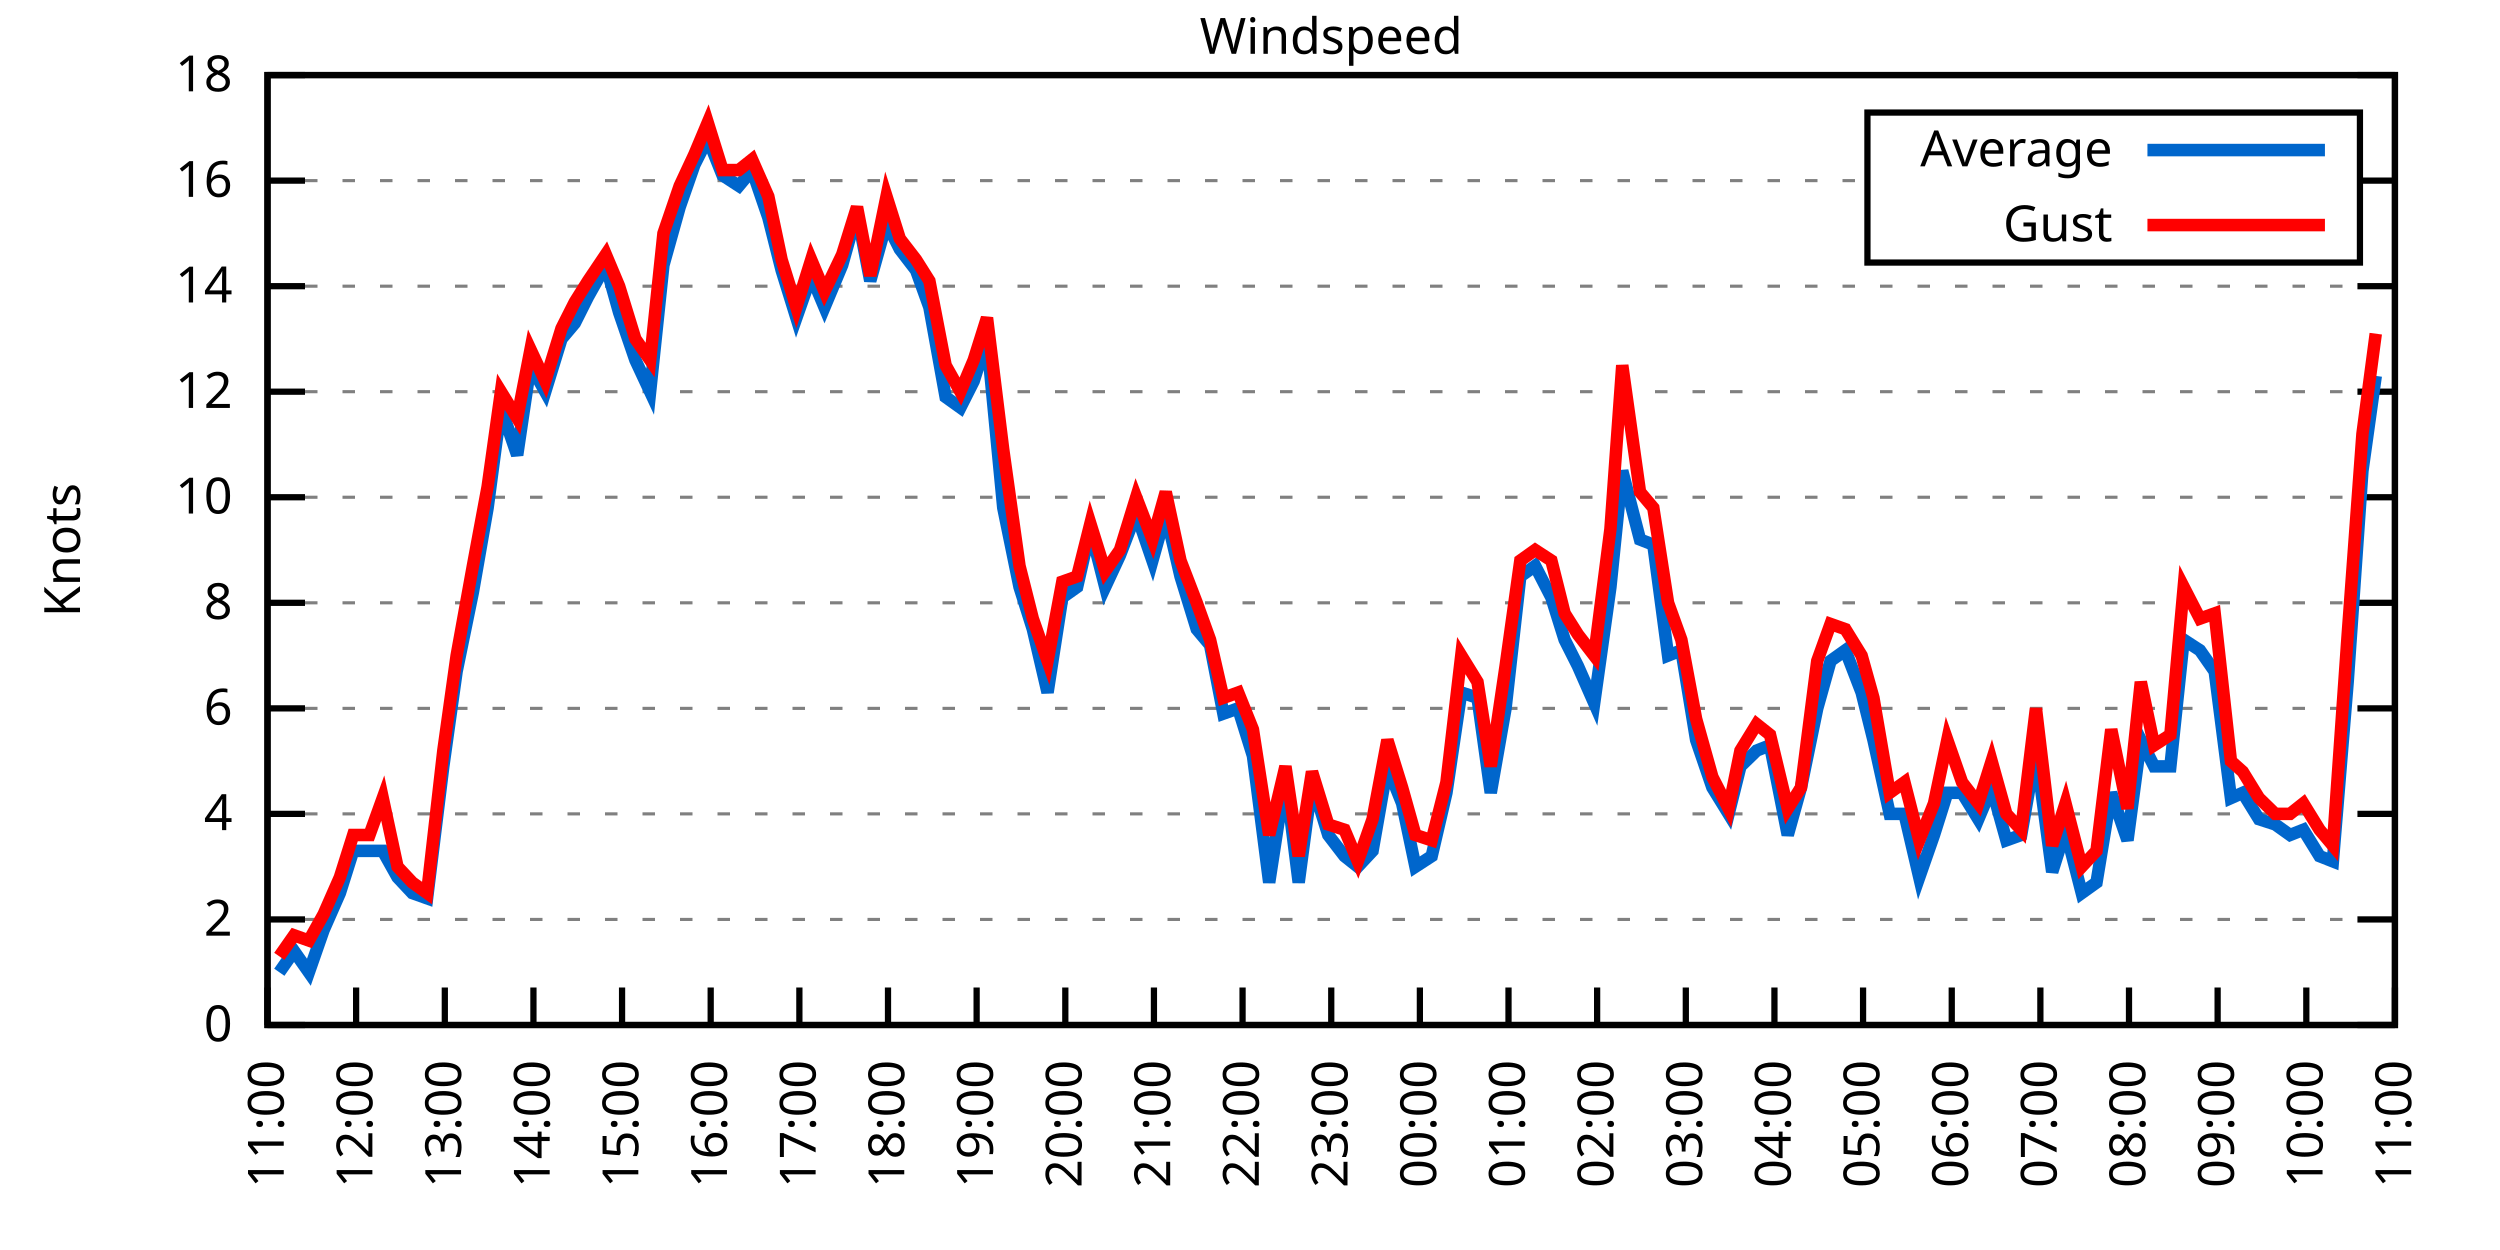
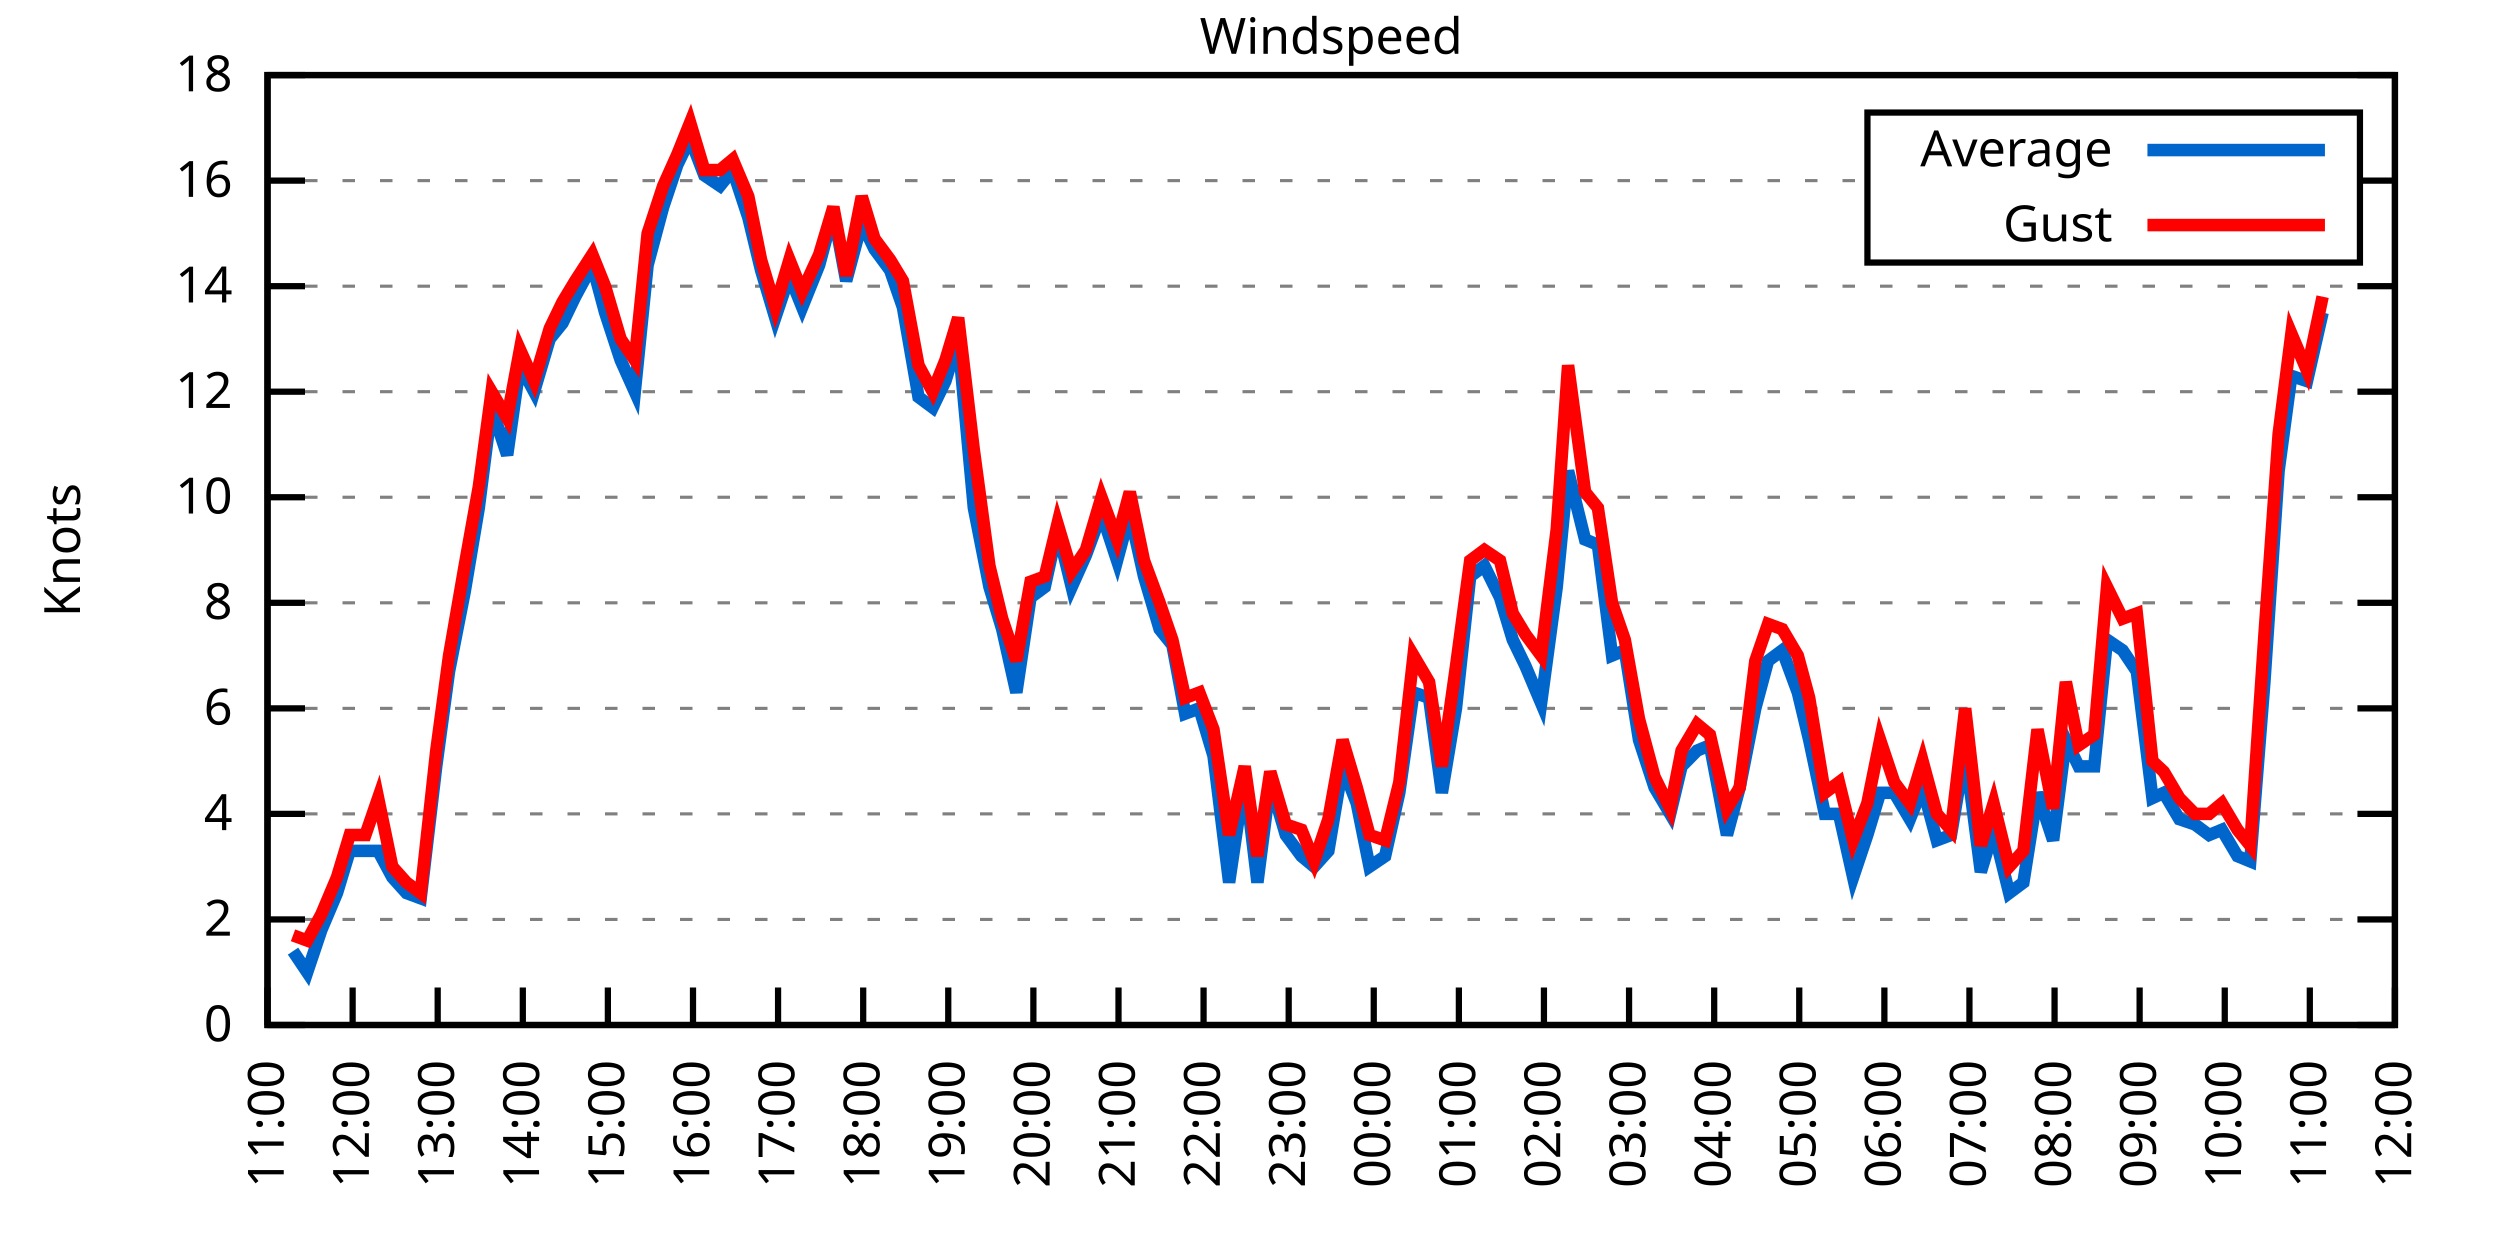
<svg xmlns="http://www.w3.org/2000/svg" xmlns:xlink="http://www.w3.org/1999/xlink" width="400" height="200" viewBox="0 0 400 200">
  <g id="gnuplot_canvas">
    <rect x="0" y="0" width="400" height="200" fill="none" />
    <defs>
      <circle id="gpDot" r="0.5" stroke-width="0.5" stroke="currentColor" />
      <path id="gpPt0" stroke-width="0.333" stroke="currentColor" d="M-1,0 h2 M0,-1 v2" />
      <path id="gpPt1" stroke-width="0.333" stroke="currentColor" d="M-1,-1 L1,1 M1,-1 L-1,1" />
      <path id="gpPt2" stroke-width="0.333" stroke="currentColor" d="M-1,0 L1,0 M0,-1 L0,1 M-1,-1 L1,1 M-1,1 L1,-1" />
      <rect id="gpPt3" stroke-width="0.333" stroke="currentColor" x="-1" y="-1" width="2" height="2" />
      <rect id="gpPt4" stroke-width="0.333" stroke="currentColor" fill="currentColor" x="-1" y="-1" width="2" height="2" />
      <circle id="gpPt5" stroke-width="0.333" stroke="currentColor" cx="0" cy="0" r="1" />
      <use xlink:href="#gpPt5" id="gpPt6" fill="currentColor" stroke="none" />
      <path id="gpPt7" stroke-width="0.333" stroke="currentColor" d="M0,-1.33 L-1.33,0.67 L1.33,0.67 z" />
      <use xlink:href="#gpPt7" id="gpPt8" fill="currentColor" stroke="none" />
      <use xlink:href="#gpPt7" id="gpPt9" stroke="currentColor" transform="rotate(180)" />
      <use xlink:href="#gpPt9" id="gpPt10" fill="currentColor" stroke="none" />
      <use xlink:href="#gpPt3" id="gpPt11" stroke="currentColor" transform="rotate(45)" />
      <use xlink:href="#gpPt11" id="gpPt12" fill="currentColor" stroke="none" />
      <path id="gpPt13" stroke-width="0.333" stroke="currentColor" d="M0,1.330 L1.265,0.411 L0.782,-1.067 L-0.782,-1.076 L-1.265,0.411 z" />
      <use xlink:href="#gpPt13" id="gpPt14" fill="currentColor" stroke="none" />
      <filter id="textbox" filterUnits="objectBoundingBox" x="0" y="0" height="1" width="1">
        <feFlood flood-color="white" flood-opacity="1" result="bgnd" />
        <feComposite in="SourceGraphic" in2="bgnd" operator="atop" />
      </filter>
      <filter id="greybox" filterUnits="objectBoundingBox" x="0" y="0" height="1" width="1">
        <feFlood flood-color="lightgrey" flood-opacity="1" result="grey" />
        <feComposite in="SourceGraphic" in2="grey" operator="atop" />
      </filter>
    </defs>
    <g fill="none" color="white" stroke="currentColor" stroke-width="1.00" stroke-linecap="butt" stroke-linejoin="miter">
</g>
    <g fill="none" color="black" stroke="currentColor" stroke-width="1.00" stroke-linecap="butt" stroke-linejoin="miter">
      <g stroke="none" shape-rendering="crispEdges">
        <polygon fill="rgb(255, 255, 255)" points="42.80,164.00 383.18,164.00 383.18,12.02 42.80,12.02 " />
      </g>
    </g>
    <g fill="none" color="black" stroke="currentColor" stroke-width="1.00" stroke-linecap="butt" stroke-linejoin="miter">
</g>
    <g fill="none" color="black" stroke="black" stroke-width="0.50" stroke-linecap="butt" stroke-linejoin="miter">
</g>
    <g fill="none" color="gray" stroke="currentColor" stroke-width="0.50" stroke-linecap="butt" stroke-linejoin="miter">
      <path stroke="gray" stroke-dasharray="2,4" class="gridline" d="M42.80,164.00 L383.19,164.00  " />
    </g>
    <g fill="none" color="gray" stroke="gray" stroke-width="1.00" stroke-linecap="butt" stroke-linejoin="miter">
</g>
    <g fill="none" color="black" stroke="currentColor" stroke-width="1.00" stroke-linecap="butt" stroke-linejoin="miter">
      <path stroke="black" d="M42.80,164.00 L48.80,164.00 M383.19,164.00 L377.19,164.00  " />
      <g transform="translate(37.20,166.60)" stroke="none" fill="black" font-family="Sans" font-size="8.00" text-anchor="end">
        <text>
          <tspan font-family="Sans"> 0</tspan>
        </text>
      </g>
    </g>
    <g fill="none" color="black" stroke="currentColor" stroke-width="1.00" stroke-linecap="butt" stroke-linejoin="miter">
</g>
    <g fill="none" color="black" stroke="black" stroke-width="0.50" stroke-linecap="butt" stroke-linejoin="miter">
</g>
    <g fill="none" color="gray" stroke="currentColor" stroke-width="0.50" stroke-linecap="butt" stroke-linejoin="miter">
      <path stroke="gray" stroke-dasharray="2,4" class="gridline" d="M42.80,147.11 L383.19,147.11  " />
    </g>
    <g fill="none" color="gray" stroke="gray" stroke-width="1.00" stroke-linecap="butt" stroke-linejoin="miter">
</g>
    <g fill="none" color="black" stroke="currentColor" stroke-width="1.00" stroke-linecap="butt" stroke-linejoin="miter">
      <path stroke="black" d="M42.80,147.11 L48.80,147.11 M383.19,147.11 L377.19,147.11  " />
      <g transform="translate(37.20,149.71)" stroke="none" fill="black" font-family="Sans" font-size="8.00" text-anchor="end">
        <text>
          <tspan font-family="Sans"> 2</tspan>
        </text>
      </g>
    </g>
    <g fill="none" color="black" stroke="currentColor" stroke-width="1.00" stroke-linecap="butt" stroke-linejoin="miter">
</g>
    <g fill="none" color="black" stroke="black" stroke-width="0.50" stroke-linecap="butt" stroke-linejoin="miter">
</g>
    <g fill="none" color="gray" stroke="currentColor" stroke-width="0.50" stroke-linecap="butt" stroke-linejoin="miter">
      <path stroke="gray" stroke-dasharray="2,4" class="gridline" d="M42.80,130.22 L383.19,130.22  " />
    </g>
    <g fill="none" color="gray" stroke="gray" stroke-width="1.00" stroke-linecap="butt" stroke-linejoin="miter">
</g>
    <g fill="none" color="black" stroke="currentColor" stroke-width="1.00" stroke-linecap="butt" stroke-linejoin="miter">
      <path stroke="black" d="M42.80,130.22 L48.80,130.22 M383.19,130.22 L377.19,130.22  " />
      <g transform="translate(37.20,132.82)" stroke="none" fill="black" font-family="Sans" font-size="8.00" text-anchor="end">
        <text>
          <tspan font-family="Sans"> 4</tspan>
        </text>
      </g>
    </g>
    <g fill="none" color="black" stroke="currentColor" stroke-width="1.00" stroke-linecap="butt" stroke-linejoin="miter">
</g>
    <g fill="none" color="black" stroke="black" stroke-width="0.50" stroke-linecap="butt" stroke-linejoin="miter">
</g>
    <g fill="none" color="gray" stroke="currentColor" stroke-width="0.50" stroke-linecap="butt" stroke-linejoin="miter">
      <path stroke="gray" stroke-dasharray="2,4" class="gridline" d="M42.80,113.34 L383.19,113.34  " />
    </g>
    <g fill="none" color="gray" stroke="gray" stroke-width="1.00" stroke-linecap="butt" stroke-linejoin="miter">
</g>
    <g fill="none" color="black" stroke="currentColor" stroke-width="1.00" stroke-linecap="butt" stroke-linejoin="miter">
      <path stroke="black" d="M42.80,113.34 L48.80,113.34 M383.19,113.34 L377.19,113.34  " />
      <g transform="translate(37.20,115.94)" stroke="none" fill="black" font-family="Sans" font-size="8.00" text-anchor="end">
        <text>
          <tspan font-family="Sans"> 6</tspan>
        </text>
      </g>
    </g>
    <g fill="none" color="black" stroke="currentColor" stroke-width="1.00" stroke-linecap="butt" stroke-linejoin="miter">
</g>
    <g fill="none" color="black" stroke="black" stroke-width="0.50" stroke-linecap="butt" stroke-linejoin="miter">
</g>
    <g fill="none" color="gray" stroke="currentColor" stroke-width="0.50" stroke-linecap="butt" stroke-linejoin="miter">
      <path stroke="gray" stroke-dasharray="2,4" class="gridline" d="M42.80,96.45 L383.19,96.45  " />
    </g>
    <g fill="none" color="gray" stroke="gray" stroke-width="1.00" stroke-linecap="butt" stroke-linejoin="miter">
</g>
    <g fill="none" color="black" stroke="currentColor" stroke-width="1.00" stroke-linecap="butt" stroke-linejoin="miter">
      <path stroke="black" d="M42.80,96.45 L48.80,96.45 M383.19,96.45 L377.19,96.45  " />
      <g transform="translate(37.20,99.05)" stroke="none" fill="black" font-family="Sans" font-size="8.00" text-anchor="end">
        <text>
          <tspan font-family="Sans"> 8</tspan>
        </text>
      </g>
    </g>
    <g fill="none" color="black" stroke="currentColor" stroke-width="1.00" stroke-linecap="butt" stroke-linejoin="miter">
</g>
    <g fill="none" color="black" stroke="black" stroke-width="0.50" stroke-linecap="butt" stroke-linejoin="miter">
</g>
    <g fill="none" color="gray" stroke="currentColor" stroke-width="0.50" stroke-linecap="butt" stroke-linejoin="miter">
      <path stroke="gray" stroke-dasharray="2,4" class="gridline" d="M42.80,79.56 L383.19,79.56  " />
    </g>
    <g fill="none" color="gray" stroke="gray" stroke-width="1.00" stroke-linecap="butt" stroke-linejoin="miter">
</g>
    <g fill="none" color="black" stroke="currentColor" stroke-width="1.00" stroke-linecap="butt" stroke-linejoin="miter">
      <path stroke="black" d="M42.80,79.56 L48.80,79.56 M383.19,79.56 L377.19,79.56  " />
      <g transform="translate(37.20,82.16)" stroke="none" fill="black" font-family="Sans" font-size="8.00" text-anchor="end">
        <text>
          <tspan font-family="Sans"> 10</tspan>
        </text>
      </g>
    </g>
    <g fill="none" color="black" stroke="currentColor" stroke-width="1.00" stroke-linecap="butt" stroke-linejoin="miter">
</g>
    <g fill="none" color="black" stroke="black" stroke-width="0.50" stroke-linecap="butt" stroke-linejoin="miter">
</g>
    <g fill="none" color="gray" stroke="currentColor" stroke-width="0.50" stroke-linecap="butt" stroke-linejoin="miter">
      <path stroke="gray" stroke-dasharray="2,4" class="gridline" d="M42.80,62.67 L383.19,62.67  " />
    </g>
    <g fill="none" color="gray" stroke="gray" stroke-width="1.00" stroke-linecap="butt" stroke-linejoin="miter">
</g>
    <g fill="none" color="black" stroke="currentColor" stroke-width="1.00" stroke-linecap="butt" stroke-linejoin="miter">
      <path stroke="black" d="M42.80,62.67 L48.80,62.67 M383.19,62.67 L377.19,62.67  " />
      <g transform="translate(37.20,65.27)" stroke="none" fill="black" font-family="Sans" font-size="8.00" text-anchor="end">
        <text>
          <tspan font-family="Sans"> 12</tspan>
        </text>
      </g>
    </g>
    <g fill="none" color="black" stroke="currentColor" stroke-width="1.00" stroke-linecap="butt" stroke-linejoin="miter">
</g>
    <g fill="none" color="black" stroke="black" stroke-width="0.50" stroke-linecap="butt" stroke-linejoin="miter">
</g>
    <g fill="none" color="gray" stroke="currentColor" stroke-width="0.50" stroke-linecap="butt" stroke-linejoin="miter">
      <path stroke="gray" stroke-dasharray="2,4" class="gridline" d="M42.80,45.79 L383.19,45.79  " />
    </g>
    <g fill="none" color="gray" stroke="gray" stroke-width="1.00" stroke-linecap="butt" stroke-linejoin="miter">
</g>
    <g fill="none" color="black" stroke="currentColor" stroke-width="1.00" stroke-linecap="butt" stroke-linejoin="miter">
      <path stroke="black" d="M42.80,45.79 L48.80,45.79 M383.19,45.79 L377.19,45.79  " />
      <g transform="translate(37.20,48.39)" stroke="none" fill="black" font-family="Sans" font-size="8.00" text-anchor="end">
        <text>
          <tspan font-family="Sans"> 14</tspan>
        </text>
      </g>
    </g>
    <g fill="none" color="black" stroke="currentColor" stroke-width="1.00" stroke-linecap="butt" stroke-linejoin="miter">
</g>
    <g fill="none" color="black" stroke="black" stroke-width="0.50" stroke-linecap="butt" stroke-linejoin="miter">
</g>
    <g fill="none" color="gray" stroke="currentColor" stroke-width="0.50" stroke-linecap="butt" stroke-linejoin="miter">
      <path stroke="gray" stroke-dasharray="2,4" class="gridline" d="M42.80,28.90 L298.79,28.90 M377.59,28.90 L383.19,28.90  " />
    </g>
    <g fill="none" color="gray" stroke="gray" stroke-width="1.00" stroke-linecap="butt" stroke-linejoin="miter">
</g>
    <g fill="none" color="black" stroke="currentColor" stroke-width="1.00" stroke-linecap="butt" stroke-linejoin="miter">
      <path stroke="black" d="M42.80,28.90 L48.80,28.90 M383.19,28.90 L377.19,28.90  " />
      <g transform="translate(37.20,31.50)" stroke="none" fill="black" font-family="Sans" font-size="8.00" text-anchor="end">
        <text>
          <tspan font-family="Sans"> 16</tspan>
        </text>
      </g>
    </g>
    <g fill="none" color="black" stroke="currentColor" stroke-width="1.00" stroke-linecap="butt" stroke-linejoin="miter">
</g>
    <g fill="none" color="black" stroke="black" stroke-width="0.50" stroke-linecap="butt" stroke-linejoin="miter">
</g>
    <g fill="none" color="gray" stroke="currentColor" stroke-width="0.50" stroke-linecap="butt" stroke-linejoin="miter">
      <path stroke="gray" stroke-dasharray="2,4" class="gridline" d="M42.80,12.01 L383.19,12.01  " />
    </g>
    <g fill="none" color="gray" stroke="gray" stroke-width="1.00" stroke-linecap="butt" stroke-linejoin="miter">
</g>
    <g fill="none" color="black" stroke="currentColor" stroke-width="1.00" stroke-linecap="butt" stroke-linejoin="miter">
      <path stroke="black" d="M42.80,12.01 L48.80,12.01 M383.19,12.01 L377.19,12.01  " />
      <g transform="translate(37.20,14.61)" stroke="none" fill="black" font-family="Sans" font-size="8.00" text-anchor="end">
        <text>
          <tspan font-family="Sans"> 18</tspan>
        </text>
      </g>
    </g>
    <g fill="none" color="black" stroke="currentColor" stroke-width="1.00" stroke-linecap="butt" stroke-linejoin="miter">
      <path stroke="black" d="M42.80,164.00 L42.80,158.00  " />
      <g transform="translate(45.40,169.60) rotate(270.00)" stroke="none" fill="black" font-family="Sans" font-size="8.00" text-anchor="end">
        <text>
          <tspan font-family="Sans">11:00</tspan>
        </text>
      </g>
    </g>
    <g fill="none" color="black" stroke="currentColor" stroke-width="1.00" stroke-linecap="butt" stroke-linejoin="miter">
-       <path stroke="black" d="M56.98,164.00 L56.98,158.00  " />
-       <g transform="translate(59.58,169.60) rotate(270.00)" stroke="none" fill="black" font-family="Sans" font-size="8.00" text-anchor="end">
+       <path stroke="black" d="M56.42,164.00 L56.42,158.00  " />
+       <g transform="translate(59.02,169.60) rotate(270.00)" stroke="none" fill="black" font-family="Sans" font-size="8.00" text-anchor="end">
        <text>
          <tspan font-family="Sans">12:00</tspan>
        </text>
      </g>
    </g>
    <g fill="none" color="black" stroke="currentColor" stroke-width="1.00" stroke-linecap="butt" stroke-linejoin="miter">
-       <path stroke="black" d="M71.17,164.00 L71.17,158.00  " />
-       <g transform="translate(73.77,169.60) rotate(270.00)" stroke="none" fill="black" font-family="Sans" font-size="8.00" text-anchor="end">
+       <path stroke="black" d="M70.03,164.00 L70.03,158.00  " />
+       <g transform="translate(72.63,169.60) rotate(270.00)" stroke="none" fill="black" font-family="Sans" font-size="8.00" text-anchor="end">
        <text>
          <tspan font-family="Sans">13:00</tspan>
        </text>
      </g>
    </g>
    <g fill="none" color="black" stroke="currentColor" stroke-width="1.00" stroke-linecap="butt" stroke-linejoin="miter">
-       <path stroke="black" d="M85.35,164.00 L85.35,158.00  " />
-       <g transform="translate(87.95,169.60) rotate(270.00)" stroke="none" fill="black" font-family="Sans" font-size="8.00" text-anchor="end">
+       <path stroke="black" d="M83.65,164.00 L83.65,158.00  " />
+       <g transform="translate(86.25,169.60) rotate(270.00)" stroke="none" fill="black" font-family="Sans" font-size="8.00" text-anchor="end">
        <text>
          <tspan font-family="Sans">14:00</tspan>
        </text>
      </g>
    </g>
    <g fill="none" color="black" stroke="currentColor" stroke-width="1.00" stroke-linecap="butt" stroke-linejoin="miter">
-       <path stroke="black" d="M99.53,164.00 L99.53,158.00  " />
-       <g transform="translate(102.13,169.60) rotate(270.00)" stroke="none" fill="black" font-family="Sans" font-size="8.00" text-anchor="end">
+       <path stroke="black" d="M97.26,164.00 L97.26,158.00  " />
+       <g transform="translate(99.86,169.60) rotate(270.00)" stroke="none" fill="black" font-family="Sans" font-size="8.00" text-anchor="end">
        <text>
          <tspan font-family="Sans">15:00</tspan>
        </text>
      </g>
    </g>
    <g fill="none" color="black" stroke="currentColor" stroke-width="1.00" stroke-linecap="butt" stroke-linejoin="miter">
-       <path stroke="black" d="M113.71,164.00 L113.71,158.00  " />
-       <g transform="translate(116.31,169.60) rotate(270.00)" stroke="none" fill="black" font-family="Sans" font-size="8.00" text-anchor="end">
+       <path stroke="black" d="M110.88,164.00 L110.88,158.00  " />
+       <g transform="translate(113.48,169.60) rotate(270.00)" stroke="none" fill="black" font-family="Sans" font-size="8.00" text-anchor="end">
        <text>
          <tspan font-family="Sans">16:00</tspan>
        </text>
      </g>
    </g>
    <g fill="none" color="black" stroke="currentColor" stroke-width="1.00" stroke-linecap="butt" stroke-linejoin="miter">
-       <path stroke="black" d="M127.90,164.00 L127.90,158.00  " />
-       <g transform="translate(130.50,169.60) rotate(270.00)" stroke="none" fill="black" font-family="Sans" font-size="8.00" text-anchor="end">
+       <path stroke="black" d="M124.49,164.00 L124.49,158.00  " />
+       <g transform="translate(127.09,169.60) rotate(270.00)" stroke="none" fill="black" font-family="Sans" font-size="8.00" text-anchor="end">
        <text>
          <tspan font-family="Sans">17:00</tspan>
        </text>
      </g>
    </g>
    <g fill="none" color="black" stroke="currentColor" stroke-width="1.00" stroke-linecap="butt" stroke-linejoin="miter">
-       <path stroke="black" d="M142.08,164.00 L142.08,158.00  " />
-       <g transform="translate(144.68,169.60) rotate(270.00)" stroke="none" fill="black" font-family="Sans" font-size="8.00" text-anchor="end">
+       <path stroke="black" d="M138.11,164.00 L138.11,158.00  " />
+       <g transform="translate(140.71,169.60) rotate(270.00)" stroke="none" fill="black" font-family="Sans" font-size="8.00" text-anchor="end">
        <text>
          <tspan font-family="Sans">18:00</tspan>
        </text>
      </g>
    </g>
    <g fill="none" color="black" stroke="currentColor" stroke-width="1.00" stroke-linecap="butt" stroke-linejoin="miter">
-       <path stroke="black" d="M156.26,164.00 L156.26,158.00  " />
-       <g transform="translate(158.86,169.60) rotate(270.00)" stroke="none" fill="black" font-family="Sans" font-size="8.00" text-anchor="end">
+       <path stroke="black" d="M151.72,164.00 L151.72,158.00  " />
+       <g transform="translate(154.32,169.60) rotate(270.00)" stroke="none" fill="black" font-family="Sans" font-size="8.00" text-anchor="end">
        <text>
          <tspan font-family="Sans">19:00</tspan>
        </text>
      </g>
    </g>
    <g fill="none" color="black" stroke="currentColor" stroke-width="1.00" stroke-linecap="butt" stroke-linejoin="miter">
-       <path stroke="black" d="M170.45,164.00 L170.45,158.00  " />
-       <g transform="translate(173.05,169.60) rotate(270.00)" stroke="none" fill="black" font-family="Sans" font-size="8.00" text-anchor="end">
+       <path stroke="black" d="M165.34,164.00 L165.34,158.00  " />
+       <g transform="translate(167.94,169.60) rotate(270.00)" stroke="none" fill="black" font-family="Sans" font-size="8.00" text-anchor="end">
        <text>
          <tspan font-family="Sans">20:00</tspan>
        </text>
      </g>
    </g>
    <g fill="none" color="black" stroke="currentColor" stroke-width="1.00" stroke-linecap="butt" stroke-linejoin="miter">
-       <path stroke="black" d="M184.63,164.00 L184.63,158.00  " />
-       <g transform="translate(187.23,169.60) rotate(270.00)" stroke="none" fill="black" font-family="Sans" font-size="8.00" text-anchor="end">
+       <path stroke="black" d="M178.96,164.00 L178.96,158.00  " />
+       <g transform="translate(181.56,169.60) rotate(270.00)" stroke="none" fill="black" font-family="Sans" font-size="8.00" text-anchor="end">
        <text>
          <tspan font-family="Sans">21:00</tspan>
        </text>
      </g>
    </g>
    <g fill="none" color="black" stroke="currentColor" stroke-width="1.00" stroke-linecap="butt" stroke-linejoin="miter">
-       <path stroke="black" d="M198.81,164.00 L198.81,158.00  " />
-       <g transform="translate(201.41,169.60) rotate(270.00)" stroke="none" fill="black" font-family="Sans" font-size="8.00" text-anchor="end">
+       <path stroke="black" d="M192.57,164.00 L192.57,158.00  " />
+       <g transform="translate(195.17,169.60) rotate(270.00)" stroke="none" fill="black" font-family="Sans" font-size="8.00" text-anchor="end">
        <text>
          <tspan font-family="Sans">22:00</tspan>
        </text>
      </g>
    </g>
    <g fill="none" color="black" stroke="currentColor" stroke-width="1.00" stroke-linecap="butt" stroke-linejoin="miter">
-       <path stroke="black" d="M213.00,164.00 L213.00,158.00  " />
-       <g transform="translate(215.60,169.60) rotate(270.00)" stroke="none" fill="black" font-family="Sans" font-size="8.00" text-anchor="end">
+       <path stroke="black" d="M206.19,164.00 L206.19,158.00  " />
+       <g transform="translate(208.79,169.60) rotate(270.00)" stroke="none" fill="black" font-family="Sans" font-size="8.00" text-anchor="end">
        <text>
          <tspan font-family="Sans">23:00</tspan>
        </text>
      </g>
    </g>
    <g fill="none" color="black" stroke="currentColor" stroke-width="1.00" stroke-linecap="butt" stroke-linejoin="miter">
-       <path stroke="black" d="M227.18,164.00 L227.18,158.00  " />
-       <g transform="translate(229.78,169.60) rotate(270.00)" stroke="none" fill="black" font-family="Sans" font-size="8.00" text-anchor="end">
+       <path stroke="black" d="M219.80,164.00 L219.80,158.00  " />
+       <g transform="translate(222.40,169.60) rotate(270.00)" stroke="none" fill="black" font-family="Sans" font-size="8.00" text-anchor="end">
        <text>
          <tspan font-family="Sans">00:00</tspan>
        </text>
      </g>
    </g>
    <g fill="none" color="black" stroke="currentColor" stroke-width="1.00" stroke-linecap="butt" stroke-linejoin="miter">
-       <path stroke="black" d="M241.36,164.00 L241.36,158.00  " />
-       <g transform="translate(243.96,169.60) rotate(270.00)" stroke="none" fill="black" font-family="Sans" font-size="8.00" text-anchor="end">
+       <path stroke="black" d="M233.42,164.00 L233.42,158.00  " />
+       <g transform="translate(236.02,169.60) rotate(270.00)" stroke="none" fill="black" font-family="Sans" font-size="8.00" text-anchor="end">
        <text>
          <tspan font-family="Sans">01:00</tspan>
        </text>
      </g>
    </g>
    <g fill="none" color="black" stroke="currentColor" stroke-width="1.00" stroke-linecap="butt" stroke-linejoin="miter">
-       <path stroke="black" d="M255.54,164.00 L255.54,158.00  " />
-       <g transform="translate(258.14,169.60) rotate(270.00)" stroke="none" fill="black" font-family="Sans" font-size="8.00" text-anchor="end">
+       <path stroke="black" d="M247.03,164.00 L247.03,158.00  " />
+       <g transform="translate(249.63,169.60) rotate(270.00)" stroke="none" fill="black" font-family="Sans" font-size="8.00" text-anchor="end">
        <text>
          <tspan font-family="Sans">02:00</tspan>
        </text>
      </g>
    </g>
    <g fill="none" color="black" stroke="currentColor" stroke-width="1.00" stroke-linecap="butt" stroke-linejoin="miter">
-       <path stroke="black" d="M269.73,164.00 L269.73,158.00  " />
-       <g transform="translate(272.33,169.60) rotate(270.00)" stroke="none" fill="black" font-family="Sans" font-size="8.00" text-anchor="end">
+       <path stroke="black" d="M260.65,164.00 L260.65,158.00  " />
+       <g transform="translate(263.25,169.60) rotate(270.00)" stroke="none" fill="black" font-family="Sans" font-size="8.00" text-anchor="end">
        <text>
          <tspan font-family="Sans">03:00</tspan>
        </text>
      </g>
    </g>
    <g fill="none" color="black" stroke="currentColor" stroke-width="1.00" stroke-linecap="butt" stroke-linejoin="miter">
-       <path stroke="black" d="M283.91,164.00 L283.91,158.00  " />
-       <g transform="translate(286.51,169.60) rotate(270.00)" stroke="none" fill="black" font-family="Sans" font-size="8.00" text-anchor="end">
+       <path stroke="black" d="M274.27,164.00 L274.27,158.00  " />
+       <g transform="translate(276.87,169.60) rotate(270.00)" stroke="none" fill="black" font-family="Sans" font-size="8.00" text-anchor="end">
        <text>
          <tspan font-family="Sans">04:00</tspan>
        </text>
      </g>
    </g>
    <g fill="none" color="black" stroke="currentColor" stroke-width="1.00" stroke-linecap="butt" stroke-linejoin="miter">
-       <path stroke="black" d="M298.09,164.00 L298.09,158.00  " />
-       <g transform="translate(300.69,169.60) rotate(270.00)" stroke="none" fill="black" font-family="Sans" font-size="8.00" text-anchor="end">
+       <path stroke="black" d="M287.88,164.00 L287.88,158.00  " />
+       <g transform="translate(290.48,169.60) rotate(270.00)" stroke="none" fill="black" font-family="Sans" font-size="8.00" text-anchor="end">
        <text>
          <tspan font-family="Sans">05:00</tspan>
        </text>
      </g>
    </g>
    <g fill="none" color="black" stroke="currentColor" stroke-width="1.00" stroke-linecap="butt" stroke-linejoin="miter">
-       <path stroke="black" d="M312.28,164.00 L312.28,158.00  " />
-       <g transform="translate(314.88,169.60) rotate(270.00)" stroke="none" fill="black" font-family="Sans" font-size="8.00" text-anchor="end">
+       <path stroke="black" d="M301.50,164.00 L301.50,158.00  " />
+       <g transform="translate(304.10,169.60) rotate(270.00)" stroke="none" fill="black" font-family="Sans" font-size="8.00" text-anchor="end">
        <text>
          <tspan font-family="Sans">06:00</tspan>
        </text>
      </g>
    </g>
    <g fill="none" color="black" stroke="currentColor" stroke-width="1.00" stroke-linecap="butt" stroke-linejoin="miter">
-       <path stroke="black" d="M326.46,164.00 L326.46,158.00  " />
-       <g transform="translate(329.06,169.60) rotate(270.00)" stroke="none" fill="black" font-family="Sans" font-size="8.00" text-anchor="end">
+       <path stroke="black" d="M315.11,164.00 L315.11,158.00  " />
+       <g transform="translate(317.71,169.60) rotate(270.00)" stroke="none" fill="black" font-family="Sans" font-size="8.00" text-anchor="end">
        <text>
          <tspan font-family="Sans">07:00</tspan>
        </text>
      </g>
    </g>
    <g fill="none" color="black" stroke="currentColor" stroke-width="1.00" stroke-linecap="butt" stroke-linejoin="miter">
-       <path stroke="black" d="M340.64,164.00 L340.64,158.00  " />
-       <g transform="translate(343.24,169.60) rotate(270.00)" stroke="none" fill="black" font-family="Sans" font-size="8.00" text-anchor="end">
+       <path stroke="black" d="M328.73,164.00 L328.73,158.00  " />
+       <g transform="translate(331.33,169.60) rotate(270.00)" stroke="none" fill="black" font-family="Sans" font-size="8.00" text-anchor="end">
        <text>
          <tspan font-family="Sans">08:00</tspan>
        </text>
      </g>
    </g>
    <g fill="none" color="black" stroke="currentColor" stroke-width="1.00" stroke-linecap="butt" stroke-linejoin="miter">
-       <path stroke="black" d="M354.82,164.00 L354.82,158.00  " />
-       <g transform="translate(357.42,169.60) rotate(270.00)" stroke="none" fill="black" font-family="Sans" font-size="8.00" text-anchor="end">
+       <path stroke="black" d="M342.34,164.00 L342.34,158.00  " />
+       <g transform="translate(344.94,169.60) rotate(270.00)" stroke="none" fill="black" font-family="Sans" font-size="8.00" text-anchor="end">
        <text>
          <tspan font-family="Sans">09:00</tspan>
        </text>
      </g>
    </g>
    <g fill="none" color="black" stroke="currentColor" stroke-width="1.00" stroke-linecap="butt" stroke-linejoin="miter">
-       <path stroke="black" d="M369.01,164.00 L369.01,158.00  " />
-       <g transform="translate(371.61,169.60) rotate(270.00)" stroke="none" fill="black" font-family="Sans" font-size="8.00" text-anchor="end">
+       <path stroke="black" d="M355.96,164.00 L355.96,158.00  " />
+       <g transform="translate(358.56,169.60) rotate(270.00)" stroke="none" fill="black" font-family="Sans" font-size="8.00" text-anchor="end">
        <text>
          <tspan font-family="Sans">10:00</tspan>
+         </text>
+       </g>
+     </g>
+     <g fill="none" color="black" stroke="currentColor" stroke-width="1.00" stroke-linecap="butt" stroke-linejoin="miter">
+       <path stroke="black" d="M369.57,164.00 L369.57,158.00  " />
+       <g transform="translate(372.17,169.60) rotate(270.00)" stroke="none" fill="black" font-family="Sans" font-size="8.00" text-anchor="end">
+         <text>
+           <tspan font-family="Sans">11:00</tspan>
        </text>
      </g>
    </g>
    <g fill="none" color="black" stroke="currentColor" stroke-width="1.00" stroke-linecap="butt" stroke-linejoin="miter">
      <path stroke="black" d="M383.19,164.00 L383.19,158.00  " />
      <g transform="translate(385.79,169.60) rotate(270.00)" stroke="none" fill="black" font-family="Sans" font-size="8.00" text-anchor="end">
        <text>
-           <tspan font-family="Sans">11:00</tspan>
+           <tspan font-family="Sans">12:00</tspan>
        </text>
      </g>
    </g>
    <g fill="none" color="black" stroke="currentColor" stroke-width="1.00" stroke-linecap="butt" stroke-linejoin="miter">
</g>
    <g fill="none" color="black" stroke="currentColor" stroke-width="1.00" stroke-linecap="butt" stroke-linejoin="miter">
      <path stroke="black" d="M42.80,12.01 L42.80,164.00 L383.19,164.00 L383.19,12.01 L42.80,12.01 Z  " />
    </g>
    <g fill="none" color="black" stroke="currentColor" stroke-width="1.00" stroke-linecap="butt" stroke-linejoin="miter">
</g>
    <g fill="none" color="black" stroke="currentColor" stroke-width="1.00" stroke-linecap="butt" stroke-linejoin="miter">
      <path stroke="black" d="M298.79,42.01 L298.79,18.01 L377.59,18.01 L377.59,42.01 L298.79,42.01 Z  " />
    </g>
    <g id="Windspeed_plot_1">
      <g fill="none" color="white" stroke="black" stroke-width="2.00" stroke-linecap="butt" stroke-linejoin="miter">
</g>
      <g fill="none" color="black" stroke="currentColor" stroke-width="2.00" stroke-linecap="butt" stroke-linejoin="miter">
        <g transform="translate(337.99,26.61)" stroke="none" fill="black" font-family="Sans" font-size="8.00" text-anchor="end">
          <text>
            <tspan font-family="Sans">Average</tspan>
          </text>
        </g>
      </g>
      <g fill="none" color="black" stroke="currentColor" stroke-width="2.00" stroke-linecap="butt" stroke-linejoin="miter">
-         <path stroke="rgb(  0, 102, 204)" d="M343.59,24.01 L371.99,24.01 M44.69,155.56 L47.05,152.18 L49.42,155.56 L51.78,148.80 L54.38,142.89 L56.51,136.14   L59.11,136.14 L61.24,136.14 L63.60,140.36 L65.97,142.89 L68.33,143.73 L70.93,122.62 L73.06,107.43 L75.66,94.76   L78.02,81.25 L80.15,65.21 L82.75,72.81 L84.88,58.45 L87.24,62.67 L89.84,54.23 L91.97,51.70 L94.09,47.47   L96.93,42.41 L99.06,50.01 L101.66,57.61 L104.02,62.67 L106.15,42.41 L108.75,33.12 L111.11,26.36 L113.24,22.14   L115.61,28.05 L118.21,29.74 L120.33,27.21 L122.93,34.81 L125.06,43.25 L127.42,50.85 L129.79,44.10 L131.92,49.16   L134.75,42.41 L137.12,33.96 L139.24,44.94 L141.84,35.65 L143.97,39.87 L146.57,43.25 L148.70,49.16 L151.30,63.52   L153.66,65.21 L155.79,60.98 L157.92,54.23 L160.52,81.25 L163.12,93.92 L165.25,100.67 L167.61,110.80 L169.97,95.60   L172.34,93.92 L174.46,84.63 L176.83,93.92 L179.19,88.85 L181.79,82.09 L184.39,89.69 L186.52,82.09 L188.88,92.23   L191.48,100.67 L193.61,103.20 L195.74,114.18 L198.10,113.34 L200.47,120.94 L203.07,141.20 L205.67,124.31 L207.79,141.20   L209.92,125.16 L212.52,133.60 L215.12,136.98 L217.25,138.67 L219.61,136.14 L221.98,122.62 L224.34,128.54 L226.47,138.67   L229.07,136.98 L231.43,126.85 L233.80,110.80 L236.40,111.65 L238.52,126.85 L240.89,113.34 L243.25,92.23 L245.62,90.54   L248.22,95.60 L250.34,102.36 L252.47,106.58 L255.07,112.49 L257.67,93.92 L259.56,75.34 L262.40,86.32 L264.53,87.16   L266.89,104.89 L269.02,104.05 L271.38,118.40 L273.98,126.00 L276.58,130.22 L278.47,122.62 L281.07,120.09 L283.20,119.25   L286.04,133.60 L288.16,126.00 L290.76,113.34 L292.89,105.74 L295.26,104.05 L297.86,110.80 L299.75,118.40 L302.35,130.22   L304.71,130.22 L307.08,140.36 L309.44,133.60 L311.57,126.85 L313.93,126.85 L316.53,131.07 L318.66,126.00 L321.02,134.45   L323.39,133.60 L325.75,120.09 L328.35,139.51 L330.48,132.76 L333.08,142.89 L335.44,141.20 L337.80,126.85 L340.40,134.45   L342.53,118.40 L344.66,122.62 L347.26,122.62 L349.39,102.36 L351.99,104.05 L354.35,107.43 L356.95,127.69 L358.84,126.85   L361.44,131.07 L364.04,131.91 L366.41,133.60 L368.53,132.76 L371.13,136.98 L373.26,137.82 L375.63,109.11 L377.99,75.34   L380.12,60.14  " />
+         <path stroke="rgb(  0, 102, 204)" d="M343.59,24.01 L371.99,24.01 M46.88,152.18 L49.15,155.56 L51.42,148.80 L53.92,142.89 L55.96,136.14 L58.46,136.14   L60.50,136.14 L62.77,140.36 L65.04,142.89 L67.31,143.73 L69.80,122.62 L71.85,107.43 L74.34,94.76 L76.61,81.25   L78.65,65.21 L81.15,72.81 L83.19,58.45 L85.46,62.67 L87.96,54.23 L90.00,51.70 L92.04,47.47 L94.77,42.41   L96.81,50.01 L99.30,57.61 L101.57,62.67 L103.62,42.41 L106.11,33.12 L108.38,26.36 L110.42,22.14 L112.69,28.05   L115.19,29.74 L117.23,27.21 L119.73,34.81 L121.77,43.25 L124.04,50.85 L126.31,44.10 L128.35,49.16 L131.07,42.41   L133.34,33.96 L135.39,44.94 L137.88,35.65 L139.92,39.87 L142.42,43.25 L144.46,49.16 L146.96,63.52 L149.23,65.21   L151.27,60.98 L153.31,54.23 L155.81,81.25 L158.31,93.92 L160.35,100.67 L162.62,110.80 L164.89,95.60 L167.16,93.92   L169.20,84.63 L171.47,93.92 L173.74,88.85 L176.23,82.09 L178.73,89.69 L180.77,82.09 L183.04,92.23 L185.54,100.67   L187.58,103.20 L189.62,114.18 L191.89,113.34 L194.16,120.94 L196.66,141.20 L199.15,124.31 L201.19,141.20 L203.24,125.16   L205.73,133.60 L208.23,136.98 L210.27,138.67 L212.54,136.14 L214.81,122.62 L217.08,128.54 L219.12,138.67 L221.62,136.98   L223.89,126.85 L226.16,110.80 L228.65,111.65 L230.70,126.85 L232.96,113.34 L235.23,92.23 L237.50,90.54 L240.00,95.60   L242.04,102.36 L244.08,106.58 L246.58,112.49 L249.08,93.92 L250.89,75.34 L253.61,86.32 L255.66,87.16 L257.93,104.89   L259.97,104.05 L262.24,118.40 L264.73,126.00 L267.23,130.22 L269.05,122.62 L271.54,120.09 L273.58,119.25 L276.31,133.60   L278.35,126.00 L280.85,113.34 L282.89,105.74 L285.16,104.05 L287.65,110.80 L289.47,118.40 L291.97,130.22 L294.23,130.22   L296.50,140.36 L298.77,133.60 L300.82,126.85 L303.08,126.85 L305.58,131.07 L307.62,126.00 L309.89,134.45 L312.16,133.60   L314.43,120.09 L316.93,139.51 L318.97,132.76 L321.47,142.89 L323.74,141.20 L326.00,126.85 L328.50,134.45 L330.54,118.40   L332.59,122.62 L335.08,122.62 L337.12,102.36 L339.62,104.05 L341.89,107.43 L344.39,127.69 L346.20,126.85 L348.70,131.07   L351.19,131.91 L353.46,133.60 L355.50,132.76 L358.00,136.98 L360.04,137.82 L362.31,109.11 L364.58,75.34 L366.62,60.14   L369.12,60.98 L371.62,50.01  " />
      </g>
    </g>
    <g id="Windspeed_plot_2">
      <g fill="none" color="black" stroke="currentColor" stroke-width="2.00" stroke-linecap="butt" stroke-linejoin="miter">
        <g transform="translate(337.99,38.61)" stroke="none" fill="black" font-family="Sans" font-size="8.00" text-anchor="end">
          <text>
            <tspan font-family="Sans">Gust</tspan>
          </text>
        </g>
      </g>
      <g fill="none" color="black" stroke="currentColor" stroke-width="2.00" stroke-linecap="butt" stroke-linejoin="miter">
-         <path stroke="rgb(255,   0,   0)" d="M343.59,36.01 L371.99,36.01 M44.69,153.02 L47.05,149.65 L49.42,150.49 L51.78,146.27 L54.38,140.36 L56.51,133.60   L59.11,133.60 L61.24,127.69 L63.60,138.67 L65.97,141.20 L68.33,142.89 L70.93,120.09 L73.06,104.89 L75.66,90.54   L78.02,77.87 L80.15,62.67 L82.75,66.90 L84.88,55.92 L87.24,60.98 L89.84,52.54 L91.97,48.32 L94.09,44.94   L96.93,40.72 L99.06,45.79 L101.66,54.23 L104.02,57.61 L106.15,37.34 L108.75,29.74 L111.11,24.68 L113.24,19.61   L115.61,27.21 L118.21,27.21 L120.33,25.52 L122.93,31.43 L125.06,41.56 L127.42,49.16 L129.79,41.56 L131.92,46.63   L134.75,40.72 L137.12,33.12 L139.24,44.10 L141.84,31.43 L143.97,38.19 L146.57,41.56 L148.70,44.94 L151.30,58.45   L153.66,62.67 L155.79,57.61 L157.92,50.85 L160.52,71.96 L163.12,90.54 L165.25,98.98 L167.61,105.74 L169.97,93.07   L172.34,92.23 L174.46,83.78 L176.83,91.38 L179.19,88.00 L181.79,79.56 L184.39,86.32 L186.52,78.72 L188.88,89.69   L191.48,96.45 L193.61,102.36 L195.74,111.65 L198.10,110.80 L200.47,116.71 L203.07,133.60 L205.67,122.62 L207.79,136.98   L209.92,123.47 L212.52,131.91 L215.12,132.76 L217.25,137.82 L219.61,131.07 L221.98,118.40 L224.34,126.00 L226.47,133.60   L229.07,134.45 L231.43,125.16 L233.80,104.89 L236.40,109.11 L238.52,122.62 L240.89,106.58 L243.25,89.69 L245.62,88.00   L248.22,89.69 L250.34,98.14 L252.47,101.52 L255.07,104.89 L257.67,84.63 L259.56,58.45 L262.40,78.72 L264.53,81.25   L266.89,96.45 L269.02,102.36 L271.38,115.03 L273.98,124.31 L276.58,129.38 L278.47,120.09 L281.07,115.87 L283.20,117.56   L286.04,129.38 L288.16,126.00 L290.76,105.74 L292.89,99.83 L295.26,100.67 L297.86,104.89 L299.75,111.65 L302.35,126.85   L304.71,125.16 L307.08,134.45 L309.44,128.54 L311.57,118.40 L313.93,125.16 L316.53,128.54 L318.66,121.78 L321.02,130.22   L323.39,132.76 L325.75,113.34 L328.35,135.29 L330.48,128.54 L333.08,138.67 L335.44,136.14 L337.80,116.71 L340.40,129.38   L342.53,109.11 L344.66,119.25 L347.26,117.56 L349.39,93.92 L351.99,98.98 L354.35,98.14 L356.95,121.78 L358.84,123.47   L361.44,127.69 L364.04,130.22 L366.41,130.22 L368.53,128.54 L371.13,132.76 L373.26,135.29 L375.63,101.52 L377.99,69.43   L380.12,53.39  " />
+         <path stroke="rgb(255,   0,   0)" d="M343.59,36.01 L371.99,36.01 M46.88,149.65 L49.15,150.49 L51.42,146.27 L53.92,140.36 L55.96,133.60 L58.46,133.60   L60.50,127.69 L62.77,138.67 L65.04,141.20 L67.31,142.89 L69.80,120.09 L71.85,104.89 L74.34,90.54 L76.61,77.87   L78.65,62.67 L81.15,66.90 L83.19,55.92 L85.46,60.98 L87.96,52.54 L90.00,48.32 L92.04,44.94 L94.77,40.72   L96.81,45.79 L99.30,54.23 L101.57,57.61 L103.62,37.34 L106.11,29.74 L108.38,24.68 L110.42,19.61 L112.69,27.21   L115.19,27.21 L117.23,25.52 L119.73,31.43 L121.77,41.56 L124.04,49.16 L126.31,41.56 L128.35,46.63 L131.07,40.72   L133.34,33.12 L135.39,44.10 L137.88,31.43 L139.92,38.19 L142.42,41.56 L144.46,44.94 L146.96,58.45 L149.23,62.67   L151.27,57.61 L153.31,50.85 L155.81,71.96 L158.31,90.54 L160.35,98.98 L162.62,105.74 L164.89,93.07 L167.16,92.23   L169.20,83.78 L171.47,91.38 L173.74,88.00 L176.23,79.56 L178.73,86.32 L180.77,78.72 L183.04,89.69 L185.54,96.45   L187.58,102.36 L189.62,111.65 L191.89,110.80 L194.16,116.71 L196.66,133.60 L199.15,122.62 L201.19,136.98 L203.24,123.47   L205.73,131.91 L208.23,132.76 L210.27,137.82 L212.54,131.07 L214.81,118.40 L217.08,126.00 L219.12,133.60 L221.62,134.45   L223.89,125.16 L226.16,104.89 L228.65,109.11 L230.70,122.62 L232.96,106.58 L235.23,89.69 L237.50,88.00 L240.00,89.69   L242.04,98.14 L244.08,101.52 L246.58,104.89 L249.08,84.63 L250.89,58.45 L253.61,78.72 L255.66,81.25 L257.93,96.45   L259.97,102.36 L262.24,115.03 L264.73,124.31 L267.23,129.38 L269.05,120.09 L271.54,115.87 L273.58,117.56 L276.31,129.38   L278.35,126.00 L280.85,105.74 L282.89,99.83 L285.16,100.67 L287.65,104.89 L289.47,111.65 L291.97,126.85 L294.23,125.16   L296.50,134.45 L298.77,128.54 L300.82,118.40 L303.08,125.16 L305.58,128.54 L307.62,121.78 L309.89,130.22 L312.16,132.76   L314.43,113.34 L316.93,135.29 L318.97,128.54 L321.47,138.67 L323.74,136.14 L326.00,116.71 L328.50,129.38 L330.54,109.11   L332.59,119.25 L335.08,117.56 L337.12,93.92 L339.62,98.98 L341.89,98.14 L344.39,121.78 L346.20,123.47 L348.70,127.69   L351.19,130.22 L353.46,130.22 L355.50,128.54 L358.00,132.76 L360.04,135.29 L362.31,101.52 L364.58,69.43 L366.62,53.39   L369.12,59.30 L371.62,47.47  " />
      </g>
    </g>
    <g fill="none" color="black" stroke="currentColor" stroke-width="2.00" stroke-linecap="butt" stroke-linejoin="miter">
</g>
    <g fill="none" color="black" stroke="black" stroke-width="1.00" stroke-linecap="butt" stroke-linejoin="miter">
</g>
    <g fill="none" color="black" stroke="currentColor" stroke-width="1.00" stroke-linecap="butt" stroke-linejoin="miter">
      <path stroke="black" d="M42.80,12.01 L42.80,164.00 L383.19,164.00 L383.19,12.01 L42.80,12.01 Z  " />
      <g transform="translate(12.80,88.01) rotate(270.00)" stroke="none" fill="black" font-family="Sans" font-size="8.00" text-anchor="middle">
        <text>
          <tspan font-family="Sans">Knots</tspan>
        </text>
      </g>
    </g>
    <g fill="none" color="black" stroke="currentColor" stroke-width="1.00" stroke-linecap="butt" stroke-linejoin="miter">
</g>
    <g fill="none" color="black" stroke="currentColor" stroke-width="1.00" stroke-linecap="butt" stroke-linejoin="miter">
      <g transform="translate(212.99,8.61)" stroke="none" fill="black" font-family="Sans" font-size="8.00" text-anchor="middle">
        <text>
          <tspan font-family="Sans">Windspeed</tspan>
        </text>
      </g>
    </g>
    <g fill="none" color="black" stroke="currentColor" stroke-width="1.00" stroke-linecap="butt" stroke-linejoin="miter">
</g>
  </g>
</svg>
